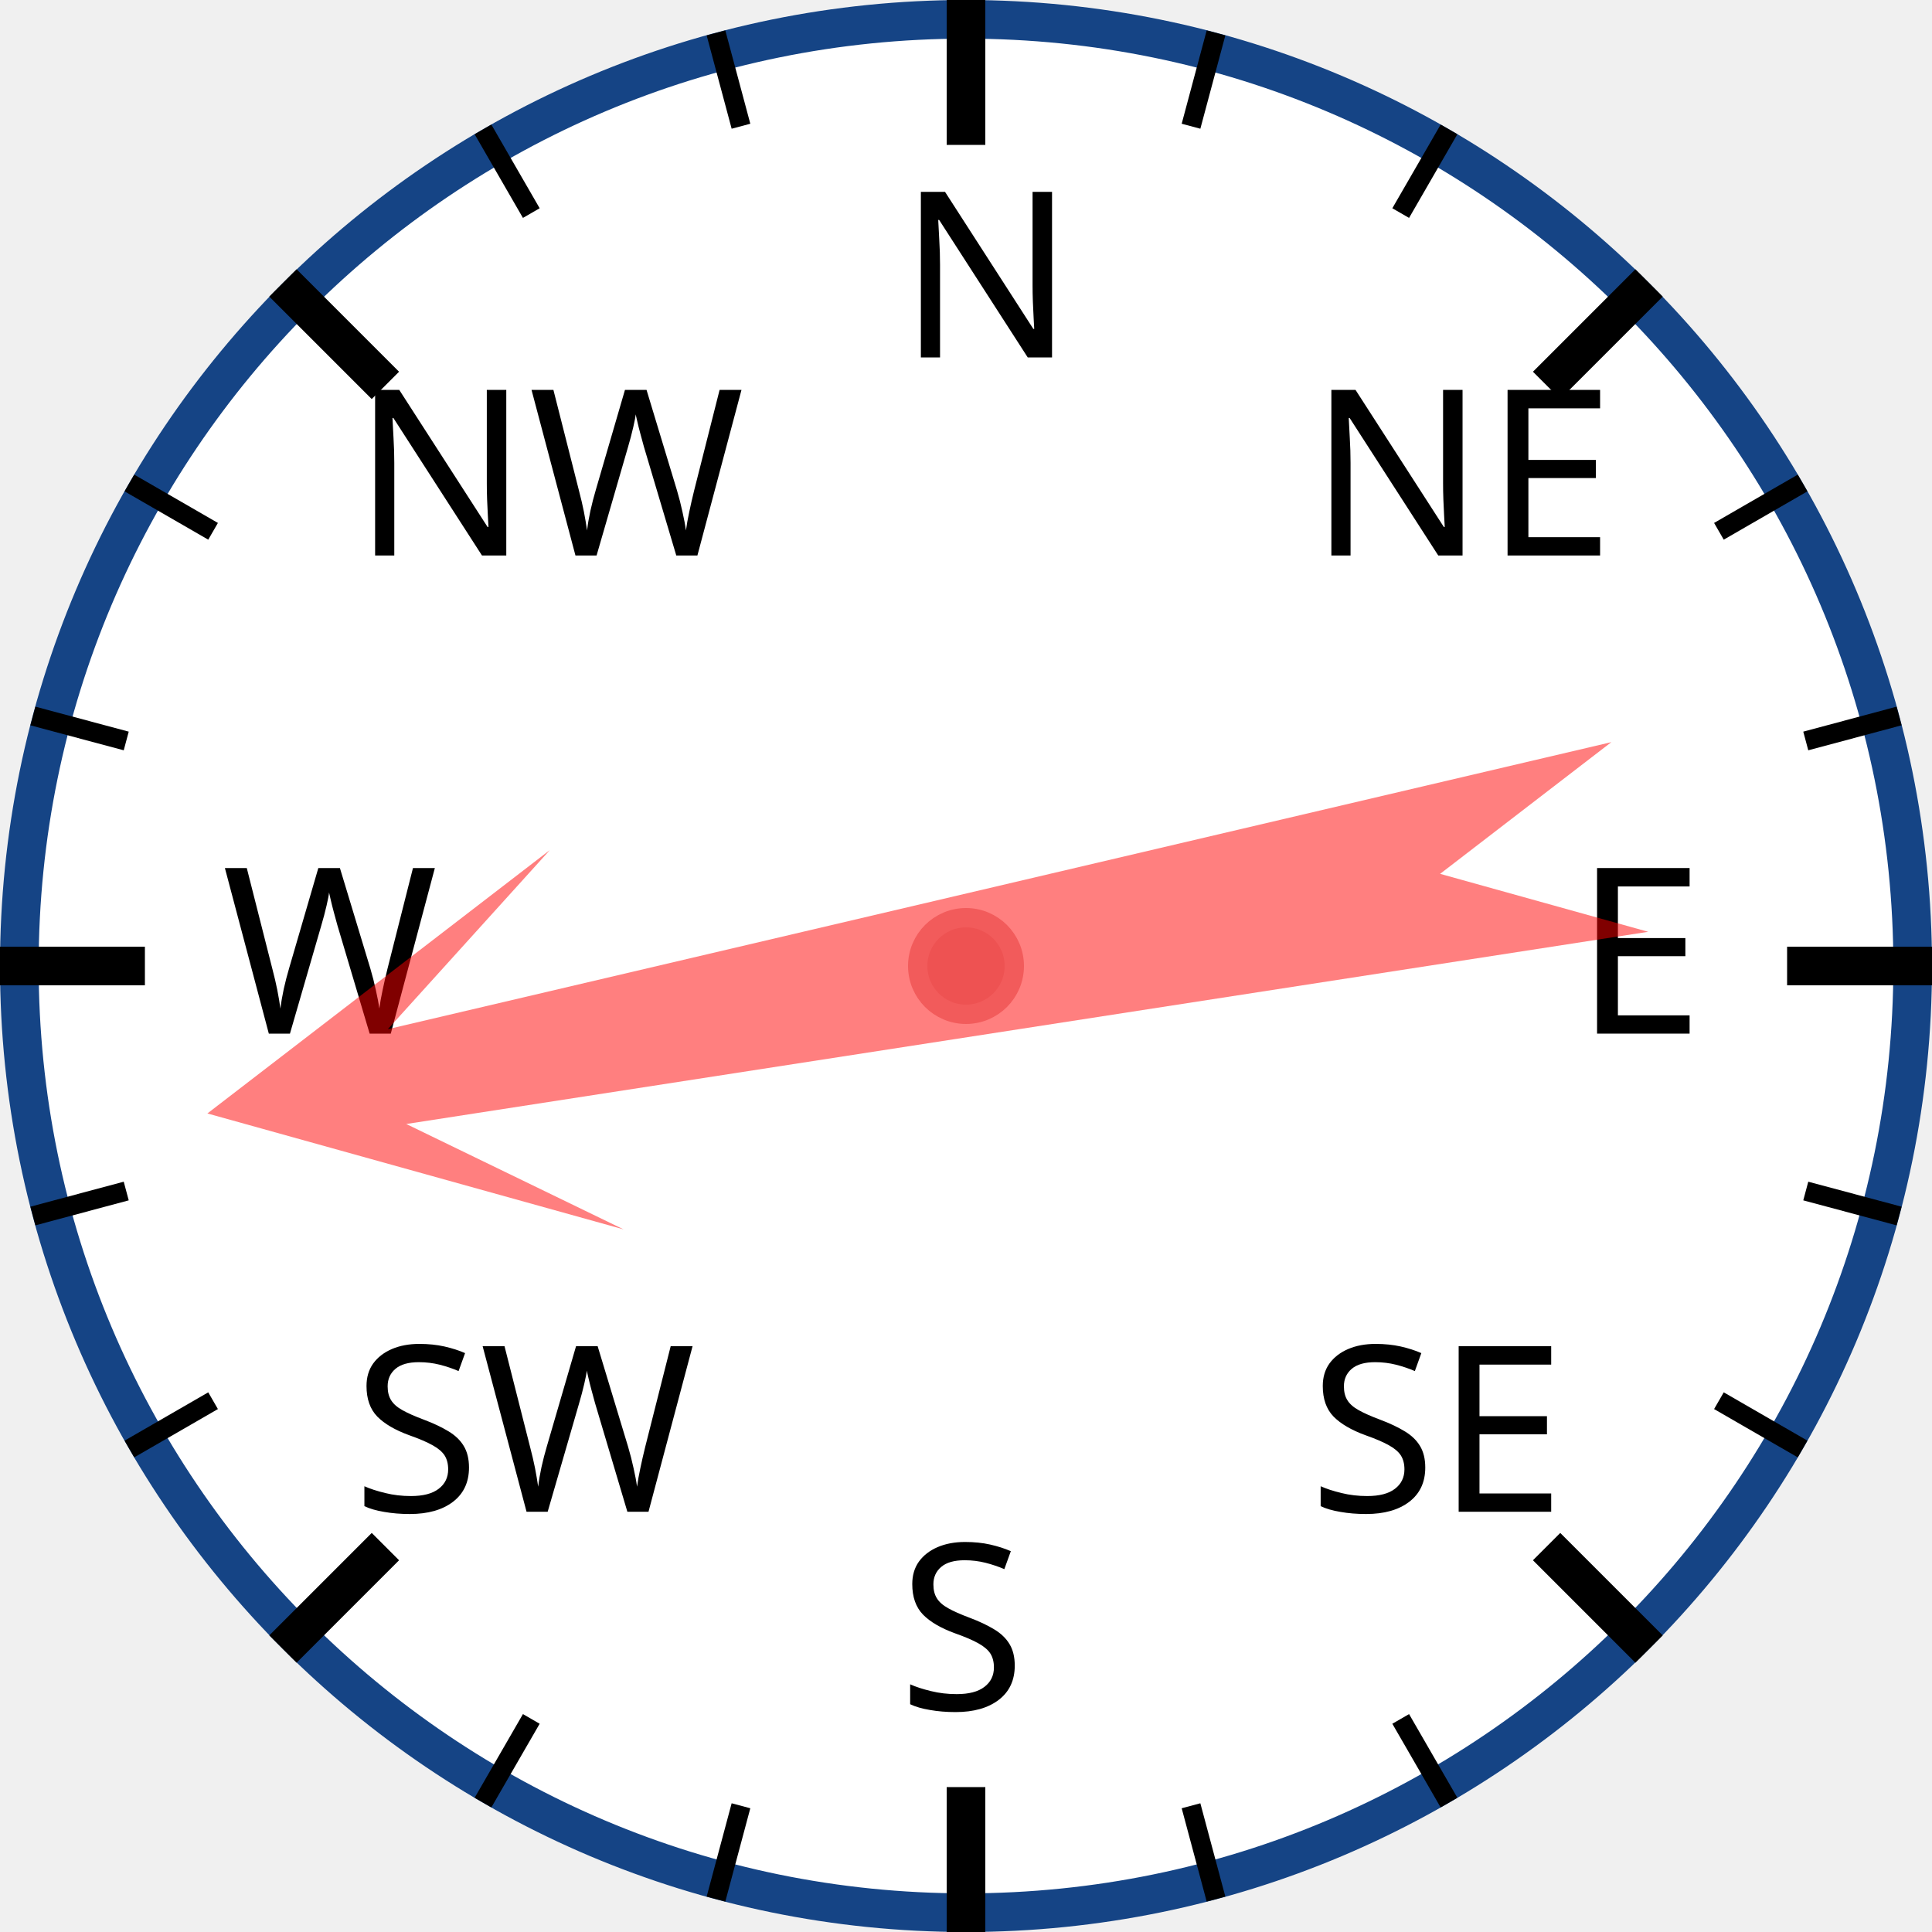
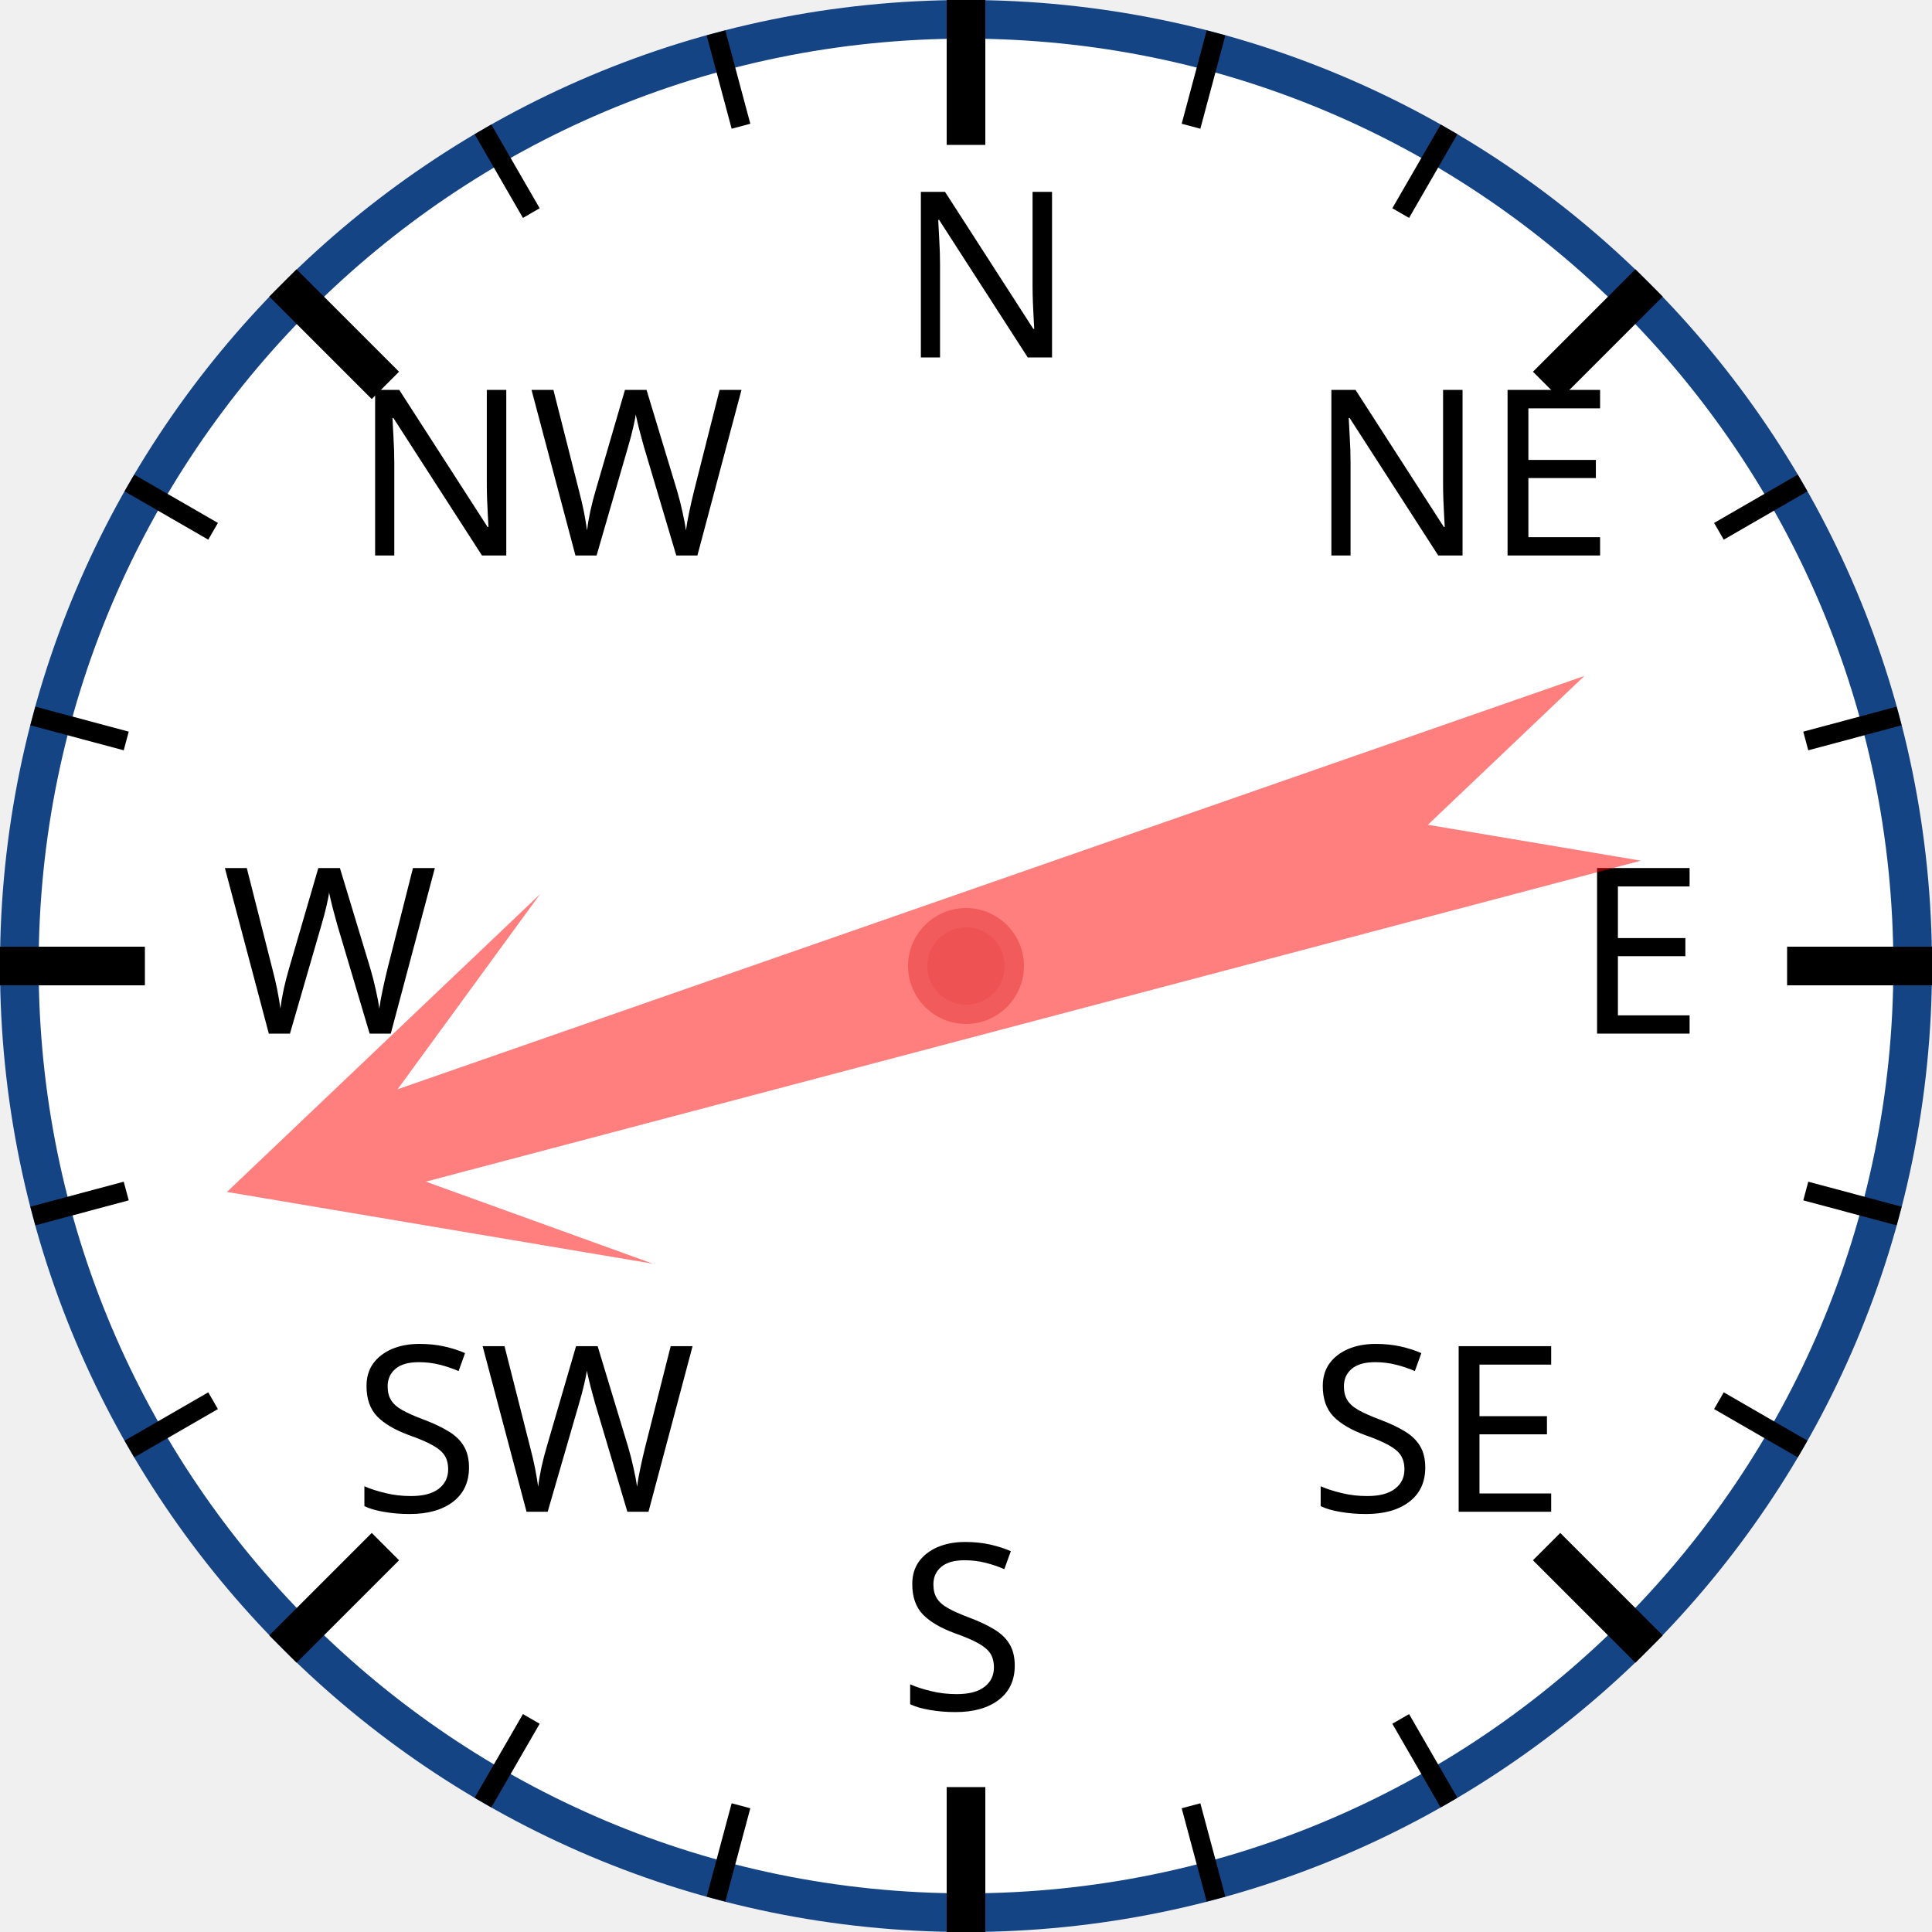
<svg xmlns="http://www.w3.org/2000/svg" width="120px" height="120px" viewBox="0 0 200 200">
  <circle cx="100" cy="100" r="98" style="fill: white; stroke: #154485; stroke-width: 4;" />
  <text x="93.0" y="37.0" style="font-family: sans-serif; font-size: 18pt;">N</text>
  <line x1="100.0" y1="0.0" x2="100.0" y2="15.0" style="stroke: black; stroke-width: 4;" />
  <line x1="74.118" y1="3.407" x2="76.706" y2="13.067" style="stroke: black; stroke-width: 2;" />
  <line x1="50" y1="13.397" x2="55" y2="22.058" style="stroke: black; stroke-width: 2;" />
  <text x="36.503" y="57.503" style="font-family: sans-serif; font-size: 18pt;">NW</text>
  <line x1="29.289" y1="29.289" x2="39.896" y2="39.896" style="stroke: black; stroke-width: 4;" />
  <line x1="13.397" y1="50" x2="22.058" y2="55" style="stroke: black; stroke-width: 2;" />
  <line x1="3.407" y1="74.118" x2="13.067" y2="76.706" style="stroke: black; stroke-width: 2;" />
  <text x="23.0" y="107.0" style="font-family: sans-serif; font-size: 18pt;">W</text>
  <line x1="0.0" y1="100.0" x2="15.0" y2="100.0" style="stroke: black; stroke-width: 4;" />
  <line x1="3.407" y1="125.882" x2="13.067" y2="123.294" style="stroke: black; stroke-width: 2;" />
  <line x1="13.397" y1="150" x2="22.058" y2="145" style="stroke: black; stroke-width: 2;" />
  <text x="36.503" y="156.497" style="font-family: sans-serif; font-size: 18pt;">SW</text>
  <line x1="29.289" y1="170.711" x2="39.896" y2="160.104" style="stroke: black; stroke-width: 4;" />
  <line x1="50" y1="186.603" x2="55" y2="177.942" style="stroke: black; stroke-width: 2;" />
  <line x1="74.118" y1="196.593" x2="76.706" y2="186.933" style="stroke: black; stroke-width: 2;" />
  <text x="93" y="177.0" style="font-family: sans-serif; font-size: 18pt;">S</text>
  <line x1="100" y1="200.0" x2="100" y2="185.0" style="stroke: black; stroke-width: 4;" />
  <line x1="125.882" y1="196.593" x2="123.294" y2="186.933" style="stroke: black; stroke-width: 2;" />
  <line x1="150.0" y1="186.603" x2="145.0" y2="177.942" style="stroke: black; stroke-width: 2;" />
  <text x="135.497" y="156.497" style="font-family: sans-serif; font-size: 18pt;">SE</text>
  <line x1="170.711" y1="170.711" x2="160.104" y2="160.104" style="stroke: black; stroke-width: 4;" />
  <line x1="186.603" y1="150" x2="177.942" y2="145" style="stroke: black; stroke-width: 2;" />
  <line x1="196.593" y1="125.882" x2="186.933" y2="123.294" style="stroke: black; stroke-width: 2;" />
  <text x="163.0" y="107" style="font-family: sans-serif; font-size: 18pt;">E</text>
  <line x1="200.0" y1="100" x2="185.0" y2="100" style="stroke: black; stroke-width: 4;" />
  <line x1="196.593" y1="74.118" x2="186.933" y2="76.706" style="stroke: black; stroke-width: 2;" />
  <line x1="186.603" y1="50" x2="177.942" y2="55" style="stroke: black; stroke-width: 2;" />
  <text x="135.497" y="57.503" style="font-family: sans-serif; font-size: 18pt;">NE</text>
  <line x1="170.711" y1="29.289" x2="160.104" y2="39.896" style="stroke: black; stroke-width: 4;" />
  <line x1="150" y1="13.397" x2="145" y2="22.058" style="stroke: black; stroke-width: 2;" />
  <line x1="125.882" y1="3.407" x2="123.294" y2="13.067" style="stroke: black; stroke-width: 2;" />
-   <polygon points="100 20 120 60 105 40 110 170 100 150 90 170 95 40 80 60" style="fill: red; fill-opacity: 0.5;" transform="rotate(259,100,100)" />
+   <polygon points="100 20 120 60 105 40 110 170 100 150 90 170 95 40 80 60" style="fill: red; fill-opacity: 0.5;" transform="rotate(253,100,100)" />
  <circle cx="100" cy="100" r="5" style="fill: #EE5252; stroke: #F25B5B; stroke-width: 2;" />
</svg>
